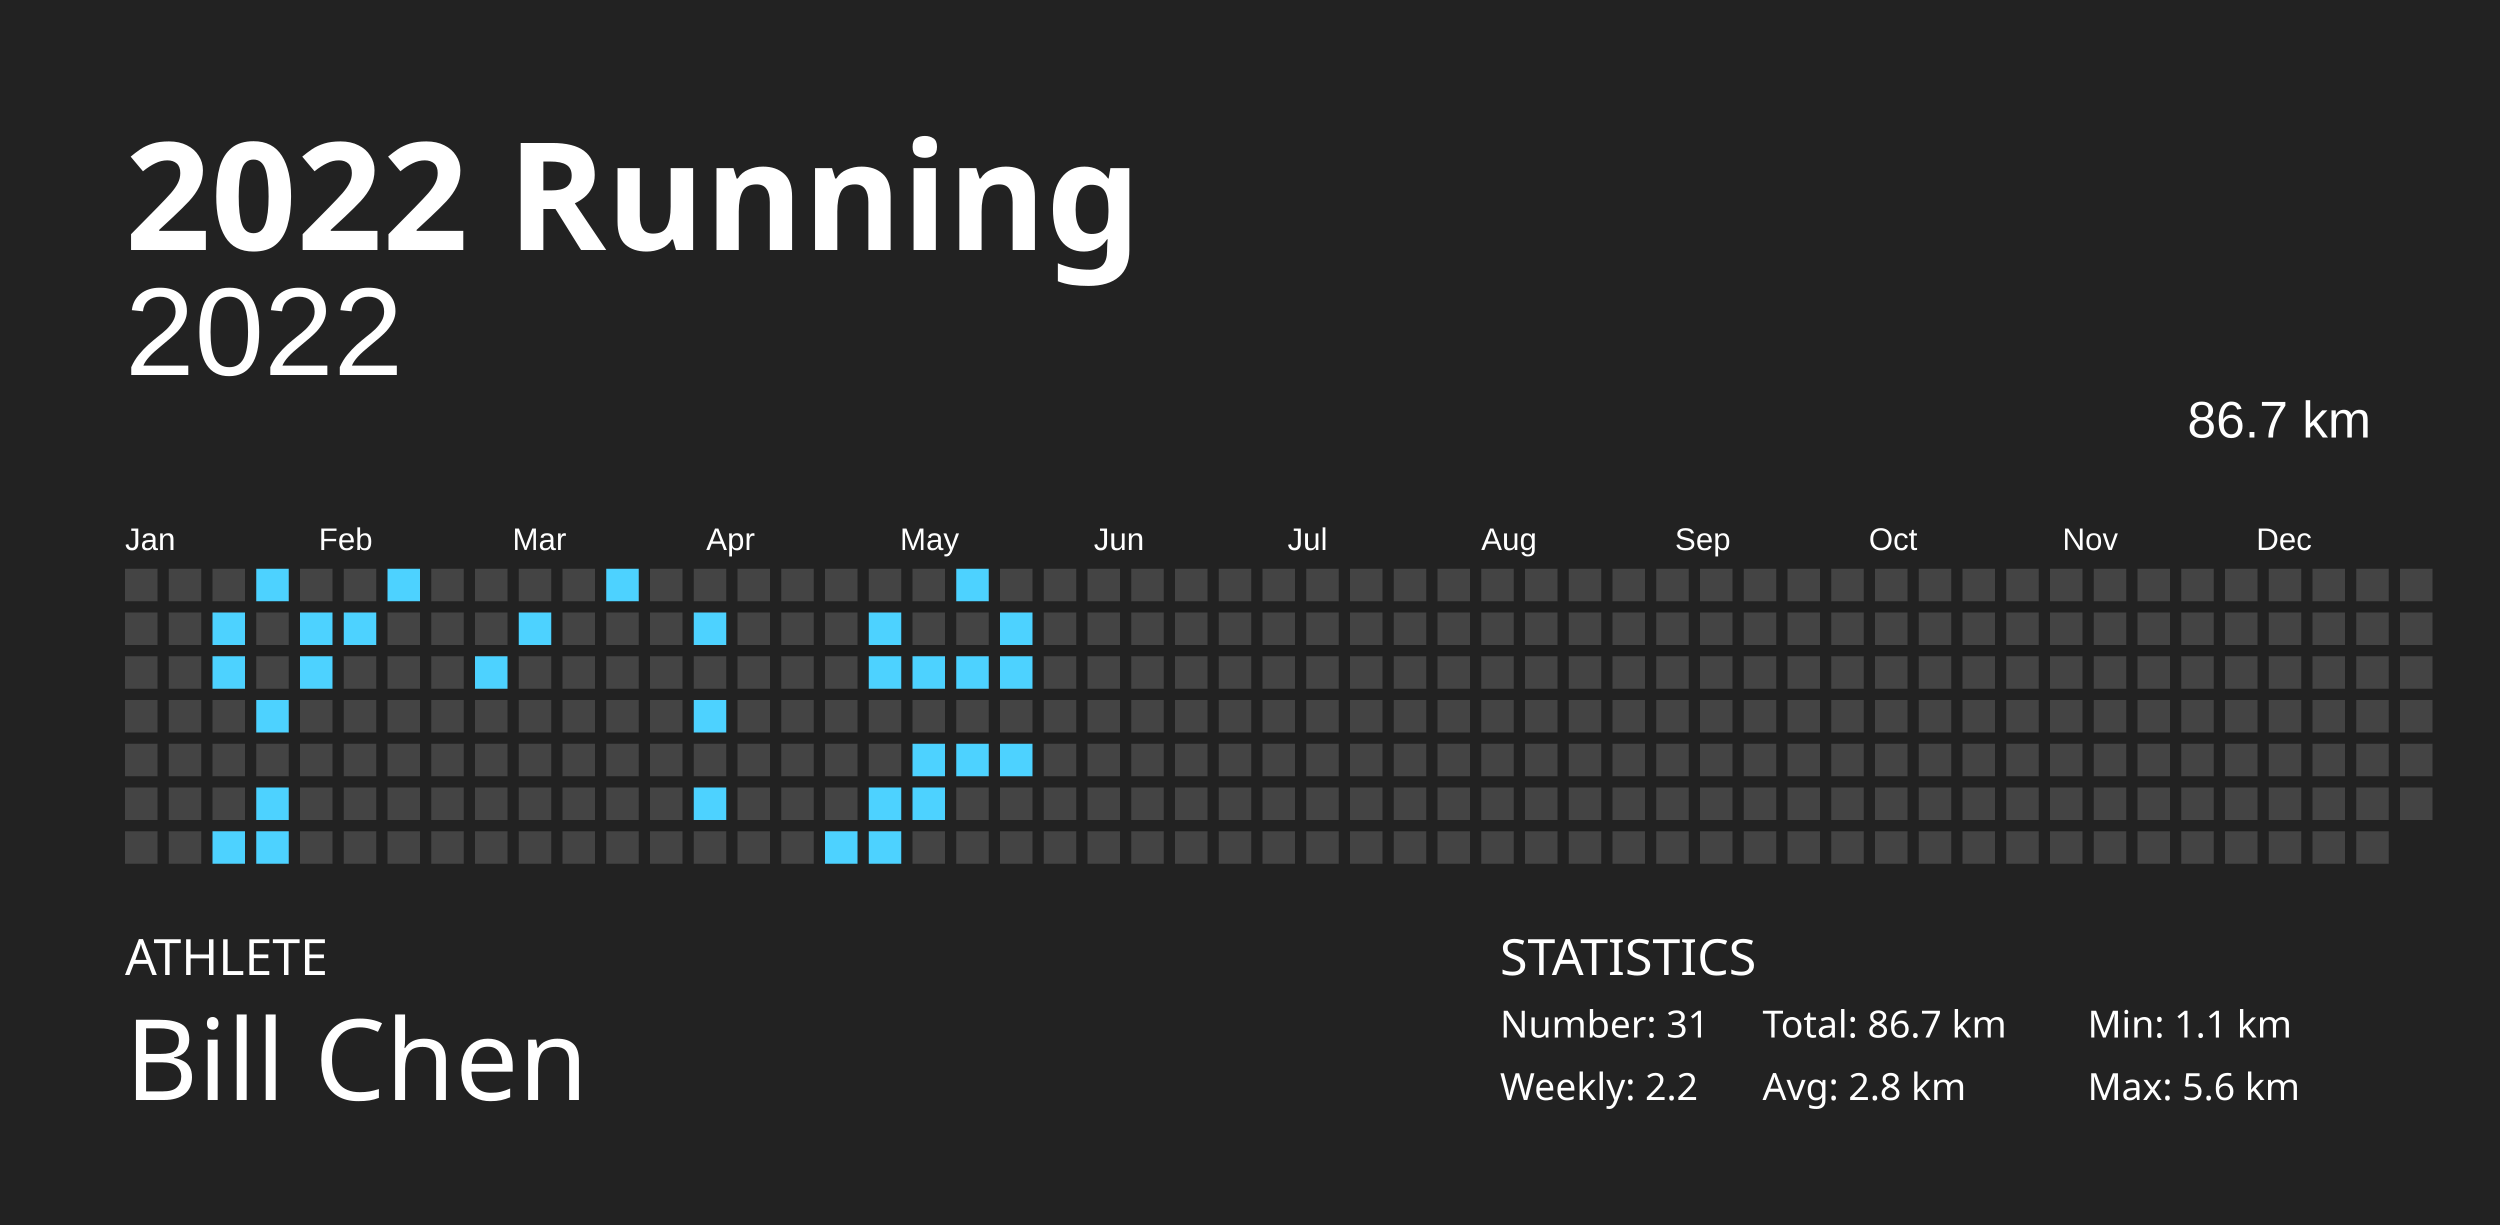
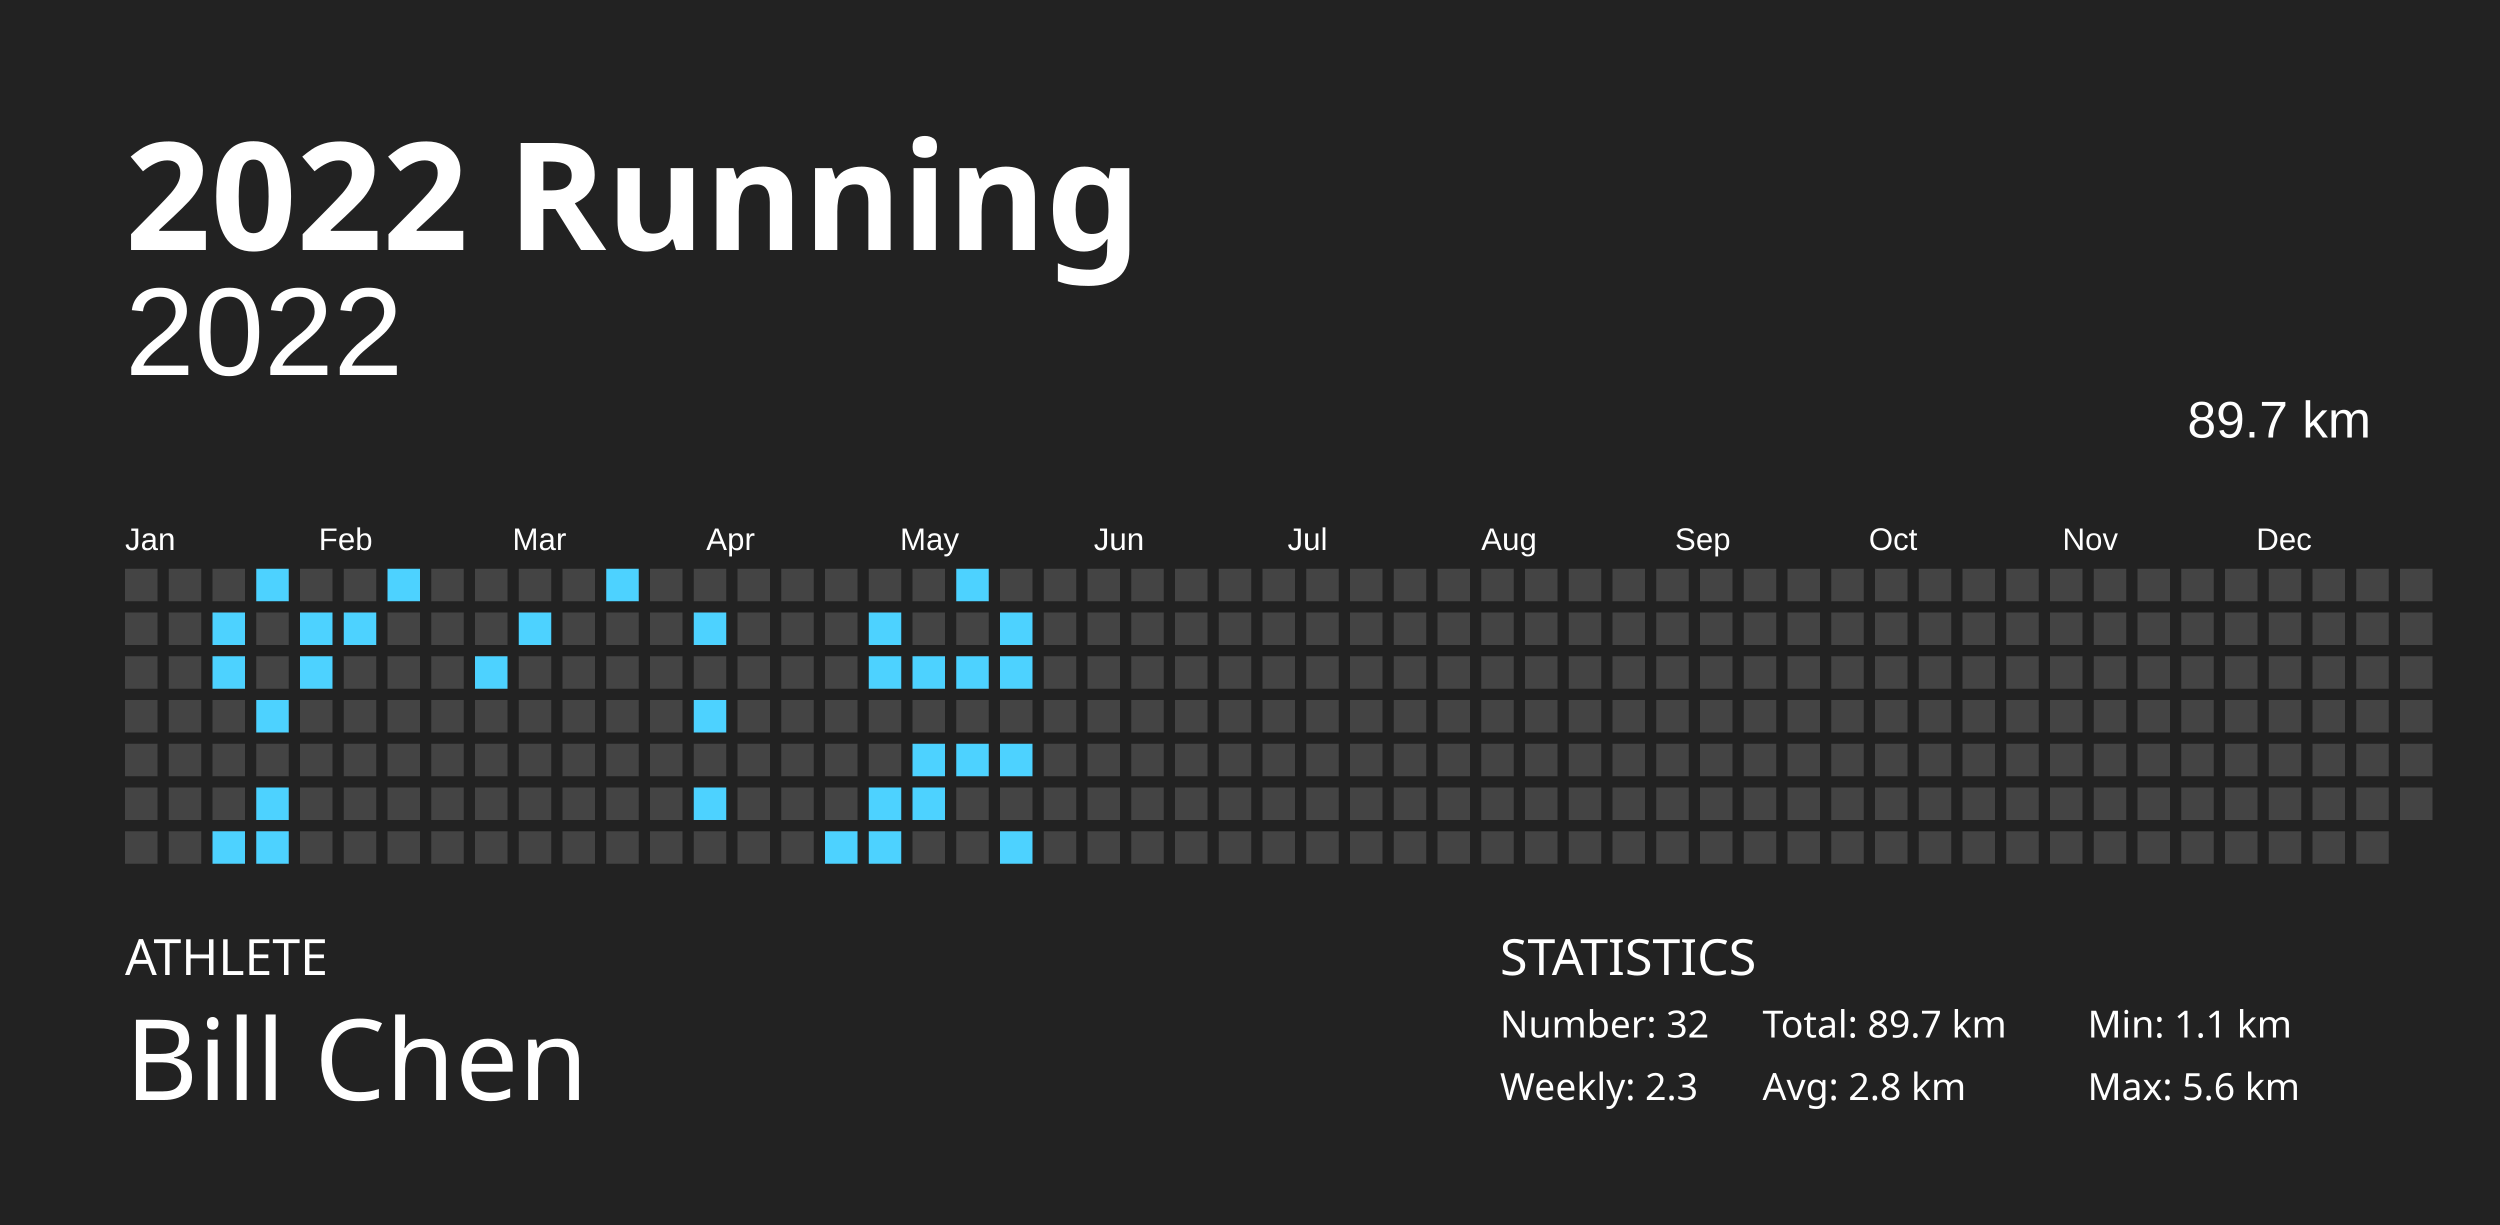
<svg xmlns="http://www.w3.org/2000/svg" baseProfile="full" height="98mm" version="1.1" viewBox="0,0,200,98" width="200mm">
  <defs />
  <rect fill="#222222" height="98" width="200" x="0" y="0" />
  <text fill="#FFFFFF" style="font-size:12px; font-family:Futura; font-weight:bold;" x="10" y="20">2022 Running</text>
  <text fill="#FFFFFF" style="font-size:4px; font-family:Futura" x="10" y="78">ATHLETE</text>
  <text fill="#FFFFFF" style="font-size:9px; font-family:Futura" x="10" y="88">Bill Chen</text>
  <text fill="#FFFFFF" style="font-size:4px; font-family:Futura" x="120" y="78">STATISTICS</text>
-   <text fill="#FFFFFF" style="font-size:3px; font-family:Futura" x="120" y="83">Number: 31</text>
-   <text fill="#FFFFFF" style="font-size:3px; font-family:Futura" x="120" y="88">Weekly: 2.2</text>
-   <text fill="#FFFFFF" style="font-size:3px; font-family:Futura" x="141" y="83">Total: 86.7 km</text>
+   <text fill="#FFFFFF" style="font-size:3px; font-family:Futura" x="120" y="83">Number: 32</text>
+   <text fill="#FFFFFF" style="font-size:3px; font-family:Futura" x="120" y="88">Weekly: 2.3</text>
+   <text fill="#FFFFFF" style="font-size:3px; font-family:Futura" x="141" y="83">Total: 89.7 km</text>
  <text fill="#FFFFFF" style="font-size:3px; font-family:Futura" x="141" y="88">Avg: 2.8 km</text>
  <text fill="#FFFFFF" style="font-size:3px; font-family:Futura" x="167" y="83">Min: 1.1 km</text>
  <text fill="#FFFFFF" style="font-size:3px; font-family:Futura" x="167" y="88">Max: 5.6 km</text>
  <text alignment-baseline="hanging" fill="#FFFFFF" style="font-size:10.0px; font-family:Arial;" x="10" y="30">2022</text>
-   <text alignment-baseline="hanging" fill="#FFFFFF" style="font-size:4.125px; font-family:Arial;" x="175" y="35">86.7 km</text>
+   <text alignment-baseline="hanging" fill="#FFFFFF" style="font-size:4.125px; font-family:Arial;" x="175" y="35">89.7 km</text>
  <text fill="#FFFFFF" style="font-size:2.5px; font-family:Arial" x="10.0" y="44">Jan</text>
  <text fill="#FFFFFF" style="font-size:2.5px; font-family:Arial" x="25.5" y="44">Feb</text>
  <text fill="#FFFFFF" style="font-size:2.5px; font-family:Arial" x="41.0" y="44">Mar</text>
  <text fill="#FFFFFF" style="font-size:2.5px; font-family:Arial" x="56.5" y="44">Apr</text>
  <text fill="#FFFFFF" style="font-size:2.5px; font-family:Arial" x="72.0" y="44">May</text>
  <text fill="#FFFFFF" style="font-size:2.5px; font-family:Arial" x="87.5" y="44">Jun</text>
  <text fill="#FFFFFF" style="font-size:2.5px; font-family:Arial" x="103.0" y="44">Jul</text>
  <text fill="#FFFFFF" style="font-size:2.5px; font-family:Arial" x="118.5" y="44">Aug</text>
  <text fill="#FFFFFF" style="font-size:2.5px; font-family:Arial" x="134.0" y="44">Sep</text>
  <text fill="#FFFFFF" style="font-size:2.5px; font-family:Arial" x="149.5" y="44">Oct</text>
  <text fill="#FFFFFF" style="font-size:2.5px; font-family:Arial" x="165.0" y="44">Nov</text>
  <text fill="#FFFFFF" style="font-size:2.5px; font-family:Arial" x="180.5" y="44">Dec</text>
  <rect fill="#444444" height="2.6" width="2.6" x="10.0" y="45.5" />
  <rect fill="#444444" height="2.6" width="2.6" x="10.0" y="49.0" />
  <rect fill="#444444" height="2.6" width="2.6" x="10.0" y="52.5" />
  <rect fill="#444444" height="2.6" width="2.6" x="10.0" y="56.0" />
  <rect fill="#444444" height="2.6" width="2.6" x="10.0" y="59.5" />
  <rect fill="#444444" height="2.6" width="2.6" x="10.0" y="63.0" />
  <rect fill="#444444" height="2.6" width="2.6" x="10.0" y="66.5" />
  <rect fill="#444444" height="2.6" width="2.6" x="13.5" y="45.5" />
  <rect fill="#444444" height="2.6" width="2.6" x="13.5" y="49.0" />
  <rect fill="#444444" height="2.6" width="2.6" x="13.5" y="52.5" />
  <rect fill="#444444" height="2.6" width="2.6" x="13.5" y="56.0" />
  <rect fill="#444444" height="2.6" width="2.6" x="13.5" y="59.5" />
  <rect fill="#444444" height="2.6" width="2.6" x="13.5" y="63.0" />
  <rect fill="#444444" height="2.6" width="2.6" x="13.5" y="66.5" />
  <rect fill="#444444" height="2.6" width="2.6" x="17.0" y="45.5" />
  <rect fill="#4dd2ff" height="2.6" width="2.6" x="17.0" y="49.0" />
  <rect fill="#4dd2ff" height="2.6" width="2.6" x="17.0" y="52.5" />
  <rect fill="#444444" height="2.6" width="2.6" x="17.0" y="56.0" />
  <rect fill="#444444" height="2.6" width="2.6" x="17.0" y="59.5" />
  <rect fill="#444444" height="2.6" width="2.6" x="17.0" y="63.0" />
  <rect fill="#4dd2ff" height="2.6" width="2.6" x="17.0" y="66.5" />
  <rect fill="#4dd2ff" height="2.6" width="2.6" x="20.5" y="45.5" />
  <rect fill="#444444" height="2.6" width="2.6" x="20.5" y="49.0" />
  <rect fill="#444444" height="2.6" width="2.6" x="20.5" y="52.5" />
  <rect fill="#4dd2ff" height="2.6" width="2.6" x="20.5" y="56.0" />
  <rect fill="#444444" height="2.6" width="2.6" x="20.5" y="59.5" />
  <rect fill="#4dd2ff" height="2.6" width="2.6" x="20.5" y="63.0" />
  <rect fill="#4dd2ff" height="2.6" width="2.6" x="20.5" y="66.5" />
  <rect fill="#444444" height="2.6" width="2.6" x="24.0" y="45.5" />
  <rect fill="#4dd2ff" height="2.6" width="2.6" x="24.0" y="49.0" />
  <rect fill="#4dd2ff" height="2.6" width="2.6" x="24.0" y="52.5" />
  <rect fill="#444444" height="2.6" width="2.6" x="24.0" y="56.0" />
  <rect fill="#444444" height="2.6" width="2.6" x="24.0" y="59.5" />
  <rect fill="#444444" height="2.6" width="2.6" x="24.0" y="63.0" />
  <rect fill="#444444" height="2.6" width="2.6" x="24.0" y="66.5" />
  <rect fill="#444444" height="2.6" width="2.6" x="27.5" y="45.5" />
  <rect fill="#4dd2ff" height="2.6" width="2.6" x="27.5" y="49.0" />
  <rect fill="#444444" height="2.6" width="2.6" x="27.5" y="52.5" />
  <rect fill="#444444" height="2.6" width="2.6" x="27.5" y="56.0" />
  <rect fill="#444444" height="2.6" width="2.6" x="27.5" y="59.5" />
  <rect fill="#444444" height="2.6" width="2.6" x="27.5" y="63.0" />
  <rect fill="#444444" height="2.6" width="2.6" x="27.5" y="66.5" />
  <rect fill="#4dd2ff" height="2.6" width="2.6" x="31.0" y="45.5" />
  <rect fill="#444444" height="2.6" width="2.6" x="31.0" y="49.0" />
  <rect fill="#444444" height="2.6" width="2.6" x="31.0" y="52.5" />
  <rect fill="#444444" height="2.6" width="2.6" x="31.0" y="56.0" />
  <rect fill="#444444" height="2.6" width="2.6" x="31.0" y="59.5" />
  <rect fill="#444444" height="2.6" width="2.6" x="31.0" y="63.0" />
  <rect fill="#444444" height="2.6" width="2.6" x="31.0" y="66.5" />
  <rect fill="#444444" height="2.6" width="2.6" x="34.5" y="45.5" />
  <rect fill="#444444" height="2.6" width="2.6" x="34.5" y="49.0" />
  <rect fill="#444444" height="2.6" width="2.6" x="34.5" y="52.5" />
  <rect fill="#444444" height="2.6" width="2.6" x="34.5" y="56.0" />
  <rect fill="#444444" height="2.6" width="2.6" x="34.5" y="59.5" />
  <rect fill="#444444" height="2.6" width="2.6" x="34.5" y="63.0" />
  <rect fill="#444444" height="2.6" width="2.6" x="34.5" y="66.5" />
  <rect fill="#444444" height="2.6" width="2.6" x="38.0" y="45.5" />
  <rect fill="#444444" height="2.6" width="2.6" x="38.0" y="49.0" />
  <rect fill="#4dd2ff" height="2.6" width="2.6" x="38.0" y="52.5" />
  <rect fill="#444444" height="2.6" width="2.6" x="38.0" y="56.0" />
  <rect fill="#444444" height="2.6" width="2.6" x="38.0" y="59.5" />
  <rect fill="#444444" height="2.6" width="2.6" x="38.0" y="63.0" />
  <rect fill="#444444" height="2.6" width="2.6" x="38.0" y="66.5" />
  <rect fill="#444444" height="2.6" width="2.6" x="41.5" y="45.5" />
  <rect fill="#4dd2ff" height="2.6" width="2.6" x="41.5" y="49.0" />
  <rect fill="#444444" height="2.6" width="2.6" x="41.5" y="52.5" />
  <rect fill="#444444" height="2.6" width="2.6" x="41.5" y="56.0" />
  <rect fill="#444444" height="2.6" width="2.6" x="41.5" y="59.5" />
  <rect fill="#444444" height="2.6" width="2.6" x="41.5" y="63.0" />
  <rect fill="#444444" height="2.6" width="2.6" x="41.5" y="66.5" />
  <rect fill="#444444" height="2.6" width="2.6" x="45.0" y="45.5" />
  <rect fill="#444444" height="2.6" width="2.6" x="45.0" y="49.0" />
  <rect fill="#444444" height="2.6" width="2.6" x="45.0" y="52.5" />
  <rect fill="#444444" height="2.6" width="2.6" x="45.0" y="56.0" />
  <rect fill="#444444" height="2.6" width="2.6" x="45.0" y="59.5" />
  <rect fill="#444444" height="2.6" width="2.6" x="45.0" y="63.0" />
  <rect fill="#444444" height="2.6" width="2.6" x="45.0" y="66.5" />
  <rect fill="#4dd2ff" height="2.6" width="2.6" x="48.5" y="45.5" />
  <rect fill="#444444" height="2.6" width="2.6" x="48.5" y="49.0" />
  <rect fill="#444444" height="2.6" width="2.6" x="48.5" y="52.5" />
  <rect fill="#444444" height="2.6" width="2.6" x="48.5" y="56.0" />
  <rect fill="#444444" height="2.6" width="2.6" x="48.5" y="59.5" />
  <rect fill="#444444" height="2.6" width="2.6" x="48.5" y="63.0" />
  <rect fill="#444444" height="2.6" width="2.6" x="48.5" y="66.5" />
  <rect fill="#444444" height="2.6" width="2.6" x="52.0" y="45.5" />
  <rect fill="#444444" height="2.6" width="2.6" x="52.0" y="49.0" />
  <rect fill="#444444" height="2.6" width="2.6" x="52.0" y="52.5" />
  <rect fill="#444444" height="2.6" width="2.6" x="52.0" y="56.0" />
  <rect fill="#444444" height="2.6" width="2.6" x="52.0" y="59.5" />
  <rect fill="#444444" height="2.6" width="2.6" x="52.0" y="63.0" />
  <rect fill="#444444" height="2.6" width="2.6" x="52.0" y="66.5" />
  <rect fill="#444444" height="2.6" width="2.6" x="55.5" y="45.5" />
  <rect fill="#4dd2ff" height="2.6" width="2.6" x="55.5" y="49.0" />
  <rect fill="#444444" height="2.6" width="2.6" x="55.5" y="52.5" />
  <rect fill="#4dd2ff" height="2.6" width="2.6" x="55.5" y="56.0" />
  <rect fill="#444444" height="2.6" width="2.6" x="55.5" y="59.5" />
  <rect fill="#4dd2ff" height="2.6" width="2.6" x="55.5" y="63.0" />
  <rect fill="#444444" height="2.6" width="2.6" x="55.5" y="66.5" />
  <rect fill="#444444" height="2.6" width="2.6" x="59.0" y="45.5" />
  <rect fill="#444444" height="2.6" width="2.6" x="59.0" y="49.0" />
  <rect fill="#444444" height="2.6" width="2.6" x="59.0" y="52.5" />
  <rect fill="#444444" height="2.6" width="2.6" x="59.0" y="56.0" />
  <rect fill="#444444" height="2.6" width="2.6" x="59.0" y="59.5" />
  <rect fill="#444444" height="2.6" width="2.6" x="59.0" y="63.0" />
  <rect fill="#444444" height="2.6" width="2.6" x="59.0" y="66.5" />
  <rect fill="#444444" height="2.6" width="2.6" x="62.5" y="45.5" />
  <rect fill="#444444" height="2.6" width="2.6" x="62.5" y="49.0" />
  <rect fill="#444444" height="2.6" width="2.6" x="62.5" y="52.5" />
  <rect fill="#444444" height="2.6" width="2.6" x="62.5" y="56.0" />
  <rect fill="#444444" height="2.6" width="2.6" x="62.5" y="59.5" />
  <rect fill="#444444" height="2.6" width="2.6" x="62.5" y="63.0" />
  <rect fill="#444444" height="2.6" width="2.6" x="62.5" y="66.5" />
  <rect fill="#444444" height="2.6" width="2.6" x="66.0" y="45.5" />
  <rect fill="#444444" height="2.6" width="2.6" x="66.0" y="49.0" />
  <rect fill="#444444" height="2.6" width="2.6" x="66.0" y="52.5" />
  <rect fill="#444444" height="2.6" width="2.6" x="66.0" y="56.0" />
  <rect fill="#444444" height="2.6" width="2.6" x="66.0" y="59.5" />
  <rect fill="#444444" height="2.6" width="2.6" x="66.0" y="63.0" />
  <rect fill="#4dd2ff" height="2.6" width="2.6" x="66.0" y="66.5" />
  <rect fill="#444444" height="2.6" width="2.6" x="69.5" y="45.5" />
  <rect fill="#4dd2ff" height="2.6" width="2.6" x="69.5" y="49.0" />
  <rect fill="#4dd2ff" height="2.6" width="2.6" x="69.5" y="52.5" />
  <rect fill="#444444" height="2.6" width="2.6" x="69.5" y="56.0" />
  <rect fill="#444444" height="2.6" width="2.6" x="69.5" y="59.5" />
  <rect fill="#4dd2ff" height="2.6" width="2.6" x="69.5" y="63.0" />
  <rect fill="#4dd2ff" height="2.6" width="2.6" x="69.5" y="66.5" />
  <rect fill="#444444" height="2.6" width="2.6" x="73.0" y="45.5" />
  <rect fill="#444444" height="2.6" width="2.6" x="73.0" y="49.0" />
  <rect fill="#4dd2ff" height="2.6" width="2.6" x="73.0" y="52.5" />
  <rect fill="#444444" height="2.6" width="2.6" x="73.0" y="56.0" />
  <rect fill="#4dd2ff" height="2.6" width="2.6" x="73.0" y="59.5" />
  <rect fill="#4dd2ff" height="2.6" width="2.6" x="73.0" y="63.0" />
  <rect fill="#444444" height="2.6" width="2.6" x="73.0" y="66.5" />
  <rect fill="#4dd2ff" height="2.6" width="2.6" x="76.5" y="45.5" />
  <rect fill="#444444" height="2.6" width="2.6" x="76.5" y="49.0" />
  <rect fill="#4dd2ff" height="2.6" width="2.6" x="76.5" y="52.5" />
  <rect fill="#444444" height="2.6" width="2.6" x="76.5" y="56.0" />
  <rect fill="#4dd2ff" height="2.6" width="2.6" x="76.5" y="59.5" />
  <rect fill="#444444" height="2.6" width="2.6" x="76.5" y="63.0" />
  <rect fill="#444444" height="2.6" width="2.6" x="76.5" y="66.5" />
  <rect fill="#444444" height="2.6" width="2.6" x="80.0" y="45.5" />
  <rect fill="#4dd2ff" height="2.6" width="2.6" x="80.0" y="49.0" />
  <rect fill="#4dd2ff" height="2.6" width="2.6" x="80.0" y="52.5" />
  <rect fill="#444444" height="2.6" width="2.6" x="80.0" y="56.0" />
  <rect fill="#4dd2ff" height="2.6" width="2.6" x="80.0" y="59.5" />
  <rect fill="#444444" height="2.6" width="2.6" x="80.0" y="63.0" />
-   <rect fill="#444444" height="2.6" width="2.6" x="80.0" y="66.5" />
+   <rect fill="#4dd2ff" height="2.6" width="2.6" x="80.0" y="66.5" />
  <rect fill="#444444" height="2.6" width="2.6" x="83.5" y="45.5" />
  <rect fill="#444444" height="2.6" width="2.6" x="83.5" y="49.0" />
  <rect fill="#444444" height="2.6" width="2.6" x="83.5" y="52.5" />
  <rect fill="#444444" height="2.6" width="2.6" x="83.5" y="56.0" />
  <rect fill="#444444" height="2.6" width="2.6" x="83.5" y="59.5" />
  <rect fill="#444444" height="2.6" width="2.6" x="83.5" y="63.0" />
  <rect fill="#444444" height="2.6" width="2.6" x="83.5" y="66.5" />
  <rect fill="#444444" height="2.6" width="2.6" x="87.0" y="45.5" />
  <rect fill="#444444" height="2.6" width="2.6" x="87.0" y="49.0" />
  <rect fill="#444444" height="2.6" width="2.6" x="87.0" y="52.5" />
  <rect fill="#444444" height="2.6" width="2.6" x="87.0" y="56.0" />
  <rect fill="#444444" height="2.6" width="2.6" x="87.0" y="59.5" />
  <rect fill="#444444" height="2.6" width="2.6" x="87.0" y="63.0" />
  <rect fill="#444444" height="2.6" width="2.6" x="87.0" y="66.5" />
  <rect fill="#444444" height="2.6" width="2.6" x="90.5" y="45.5" />
  <rect fill="#444444" height="2.6" width="2.6" x="90.5" y="49.0" />
  <rect fill="#444444" height="2.6" width="2.6" x="90.5" y="52.5" />
  <rect fill="#444444" height="2.6" width="2.6" x="90.5" y="56.0" />
  <rect fill="#444444" height="2.6" width="2.6" x="90.5" y="59.5" />
  <rect fill="#444444" height="2.6" width="2.6" x="90.5" y="63.0" />
  <rect fill="#444444" height="2.6" width="2.6" x="90.5" y="66.5" />
  <rect fill="#444444" height="2.6" width="2.6" x="94.0" y="45.5" />
  <rect fill="#444444" height="2.6" width="2.6" x="94.0" y="49.0" />
  <rect fill="#444444" height="2.6" width="2.6" x="94.0" y="52.5" />
  <rect fill="#444444" height="2.6" width="2.6" x="94.0" y="56.0" />
  <rect fill="#444444" height="2.6" width="2.6" x="94.0" y="59.5" />
  <rect fill="#444444" height="2.6" width="2.6" x="94.0" y="63.0" />
  <rect fill="#444444" height="2.6" width="2.6" x="94.0" y="66.5" />
  <rect fill="#444444" height="2.6" width="2.6" x="97.5" y="45.5" />
  <rect fill="#444444" height="2.6" width="2.6" x="97.5" y="49.0" />
  <rect fill="#444444" height="2.6" width="2.6" x="97.5" y="52.5" />
  <rect fill="#444444" height="2.6" width="2.6" x="97.5" y="56.0" />
  <rect fill="#444444" height="2.6" width="2.6" x="97.5" y="59.5" />
  <rect fill="#444444" height="2.6" width="2.6" x="97.5" y="63.0" />
  <rect fill="#444444" height="2.6" width="2.6" x="97.5" y="66.5" />
  <rect fill="#444444" height="2.6" width="2.6" x="101.0" y="45.5" />
  <rect fill="#444444" height="2.6" width="2.6" x="101.0" y="49.0" />
  <rect fill="#444444" height="2.6" width="2.6" x="101.0" y="52.5" />
  <rect fill="#444444" height="2.6" width="2.6" x="101.0" y="56.0" />
  <rect fill="#444444" height="2.6" width="2.6" x="101.0" y="59.5" />
  <rect fill="#444444" height="2.6" width="2.6" x="101.0" y="63.0" />
  <rect fill="#444444" height="2.6" width="2.6" x="101.0" y="66.5" />
  <rect fill="#444444" height="2.6" width="2.6" x="104.5" y="45.5" />
  <rect fill="#444444" height="2.6" width="2.6" x="104.5" y="49.0" />
  <rect fill="#444444" height="2.6" width="2.6" x="104.5" y="52.5" />
  <rect fill="#444444" height="2.6" width="2.6" x="104.5" y="56.0" />
  <rect fill="#444444" height="2.6" width="2.6" x="104.5" y="59.5" />
  <rect fill="#444444" height="2.6" width="2.6" x="104.5" y="63.0" />
  <rect fill="#444444" height="2.6" width="2.6" x="104.5" y="66.5" />
  <rect fill="#444444" height="2.6" width="2.6" x="108.0" y="45.5" />
  <rect fill="#444444" height="2.6" width="2.6" x="108.0" y="49.0" />
  <rect fill="#444444" height="2.6" width="2.6" x="108.0" y="52.5" />
  <rect fill="#444444" height="2.6" width="2.6" x="108.0" y="56.0" />
  <rect fill="#444444" height="2.6" width="2.6" x="108.0" y="59.5" />
  <rect fill="#444444" height="2.6" width="2.6" x="108.0" y="63.0" />
  <rect fill="#444444" height="2.6" width="2.6" x="108.0" y="66.5" />
  <rect fill="#444444" height="2.6" width="2.6" x="111.5" y="45.5" />
  <rect fill="#444444" height="2.6" width="2.6" x="111.5" y="49.0" />
  <rect fill="#444444" height="2.6" width="2.6" x="111.5" y="52.5" />
  <rect fill="#444444" height="2.6" width="2.6" x="111.5" y="56.0" />
  <rect fill="#444444" height="2.6" width="2.6" x="111.5" y="59.5" />
  <rect fill="#444444" height="2.6" width="2.6" x="111.5" y="63.0" />
  <rect fill="#444444" height="2.6" width="2.6" x="111.5" y="66.5" />
  <rect fill="#444444" height="2.6" width="2.6" x="115.0" y="45.5" />
  <rect fill="#444444" height="2.6" width="2.6" x="115.0" y="49.0" />
  <rect fill="#444444" height="2.6" width="2.6" x="115.0" y="52.5" />
  <rect fill="#444444" height="2.6" width="2.6" x="115.0" y="56.0" />
  <rect fill="#444444" height="2.6" width="2.6" x="115.0" y="59.5" />
  <rect fill="#444444" height="2.6" width="2.6" x="115.0" y="63.0" />
  <rect fill="#444444" height="2.6" width="2.6" x="115.0" y="66.5" />
  <rect fill="#444444" height="2.6" width="2.6" x="118.5" y="45.5" />
  <rect fill="#444444" height="2.6" width="2.6" x="118.5" y="49.0" />
  <rect fill="#444444" height="2.6" width="2.6" x="118.5" y="52.5" />
  <rect fill="#444444" height="2.6" width="2.6" x="118.5" y="56.0" />
  <rect fill="#444444" height="2.6" width="2.6" x="118.5" y="59.5" />
  <rect fill="#444444" height="2.6" width="2.6" x="118.5" y="63.0" />
  <rect fill="#444444" height="2.6" width="2.6" x="118.5" y="66.5" />
  <rect fill="#444444" height="2.6" width="2.6" x="122.0" y="45.5" />
  <rect fill="#444444" height="2.6" width="2.6" x="122.0" y="49.0" />
  <rect fill="#444444" height="2.6" width="2.6" x="122.0" y="52.5" />
  <rect fill="#444444" height="2.6" width="2.6" x="122.0" y="56.0" />
  <rect fill="#444444" height="2.6" width="2.6" x="122.0" y="59.5" />
  <rect fill="#444444" height="2.6" width="2.6" x="122.0" y="63.0" />
  <rect fill="#444444" height="2.6" width="2.6" x="122.0" y="66.5" />
  <rect fill="#444444" height="2.6" width="2.6" x="125.5" y="45.5" />
  <rect fill="#444444" height="2.6" width="2.6" x="125.5" y="49.0" />
  <rect fill="#444444" height="2.6" width="2.6" x="125.5" y="52.5" />
  <rect fill="#444444" height="2.6" width="2.6" x="125.5" y="56.0" />
  <rect fill="#444444" height="2.6" width="2.6" x="125.5" y="59.5" />
  <rect fill="#444444" height="2.6" width="2.6" x="125.5" y="63.0" />
  <rect fill="#444444" height="2.6" width="2.6" x="125.5" y="66.5" />
  <rect fill="#444444" height="2.6" width="2.6" x="129.0" y="45.5" />
  <rect fill="#444444" height="2.6" width="2.6" x="129.0" y="49.0" />
  <rect fill="#444444" height="2.6" width="2.6" x="129.0" y="52.5" />
  <rect fill="#444444" height="2.6" width="2.6" x="129.0" y="56.0" />
  <rect fill="#444444" height="2.6" width="2.6" x="129.0" y="59.5" />
  <rect fill="#444444" height="2.6" width="2.6" x="129.0" y="63.0" />
  <rect fill="#444444" height="2.6" width="2.6" x="129.0" y="66.5" />
  <rect fill="#444444" height="2.6" width="2.6" x="132.5" y="45.5" />
  <rect fill="#444444" height="2.6" width="2.6" x="132.5" y="49.0" />
  <rect fill="#444444" height="2.6" width="2.6" x="132.5" y="52.5" />
  <rect fill="#444444" height="2.6" width="2.6" x="132.5" y="56.0" />
  <rect fill="#444444" height="2.6" width="2.6" x="132.5" y="59.5" />
  <rect fill="#444444" height="2.6" width="2.6" x="132.5" y="63.0" />
  <rect fill="#444444" height="2.6" width="2.6" x="132.5" y="66.5" />
  <rect fill="#444444" height="2.6" width="2.6" x="136.0" y="45.5" />
  <rect fill="#444444" height="2.6" width="2.6" x="136.0" y="49.0" />
  <rect fill="#444444" height="2.6" width="2.6" x="136.0" y="52.5" />
  <rect fill="#444444" height="2.6" width="2.6" x="136.0" y="56.0" />
  <rect fill="#444444" height="2.6" width="2.6" x="136.0" y="59.5" />
  <rect fill="#444444" height="2.6" width="2.6" x="136.0" y="63.0" />
  <rect fill="#444444" height="2.6" width="2.6" x="136.0" y="66.5" />
  <rect fill="#444444" height="2.6" width="2.6" x="139.5" y="45.5" />
  <rect fill="#444444" height="2.6" width="2.6" x="139.5" y="49.0" />
  <rect fill="#444444" height="2.6" width="2.6" x="139.5" y="52.5" />
  <rect fill="#444444" height="2.6" width="2.6" x="139.5" y="56.0" />
  <rect fill="#444444" height="2.6" width="2.6" x="139.5" y="59.5" />
  <rect fill="#444444" height="2.6" width="2.6" x="139.5" y="63.0" />
  <rect fill="#444444" height="2.6" width="2.6" x="139.5" y="66.5" />
  <rect fill="#444444" height="2.6" width="2.6" x="143.0" y="45.5" />
  <rect fill="#444444" height="2.6" width="2.6" x="143.0" y="49.0" />
  <rect fill="#444444" height="2.6" width="2.6" x="143.0" y="52.5" />
  <rect fill="#444444" height="2.6" width="2.6" x="143.0" y="56.0" />
  <rect fill="#444444" height="2.6" width="2.6" x="143.0" y="59.5" />
  <rect fill="#444444" height="2.6" width="2.6" x="143.0" y="63.0" />
  <rect fill="#444444" height="2.6" width="2.6" x="143.0" y="66.5" />
  <rect fill="#444444" height="2.6" width="2.6" x="146.5" y="45.5" />
  <rect fill="#444444" height="2.6" width="2.6" x="146.5" y="49.0" />
  <rect fill="#444444" height="2.6" width="2.6" x="146.5" y="52.5" />
  <rect fill="#444444" height="2.6" width="2.6" x="146.5" y="56.0" />
  <rect fill="#444444" height="2.6" width="2.6" x="146.5" y="59.5" />
  <rect fill="#444444" height="2.6" width="2.6" x="146.5" y="63.0" />
  <rect fill="#444444" height="2.6" width="2.6" x="146.5" y="66.5" />
  <rect fill="#444444" height="2.6" width="2.6" x="150.0" y="45.5" />
  <rect fill="#444444" height="2.6" width="2.6" x="150.0" y="49.0" />
  <rect fill="#444444" height="2.6" width="2.6" x="150.0" y="52.5" />
  <rect fill="#444444" height="2.6" width="2.6" x="150.0" y="56.0" />
  <rect fill="#444444" height="2.6" width="2.6" x="150.0" y="59.5" />
  <rect fill="#444444" height="2.6" width="2.6" x="150.0" y="63.0" />
  <rect fill="#444444" height="2.6" width="2.6" x="150.0" y="66.5" />
  <rect fill="#444444" height="2.6" width="2.6" x="153.5" y="45.5" />
  <rect fill="#444444" height="2.6" width="2.6" x="153.5" y="49.0" />
  <rect fill="#444444" height="2.6" width="2.6" x="153.5" y="52.5" />
  <rect fill="#444444" height="2.6" width="2.6" x="153.5" y="56.0" />
  <rect fill="#444444" height="2.6" width="2.6" x="153.5" y="59.5" />
  <rect fill="#444444" height="2.6" width="2.6" x="153.5" y="63.0" />
  <rect fill="#444444" height="2.6" width="2.6" x="153.5" y="66.5" />
  <rect fill="#444444" height="2.6" width="2.6" x="157.0" y="45.5" />
  <rect fill="#444444" height="2.6" width="2.6" x="157.0" y="49.0" />
  <rect fill="#444444" height="2.6" width="2.6" x="157.0" y="52.5" />
  <rect fill="#444444" height="2.6" width="2.6" x="157.0" y="56.0" />
  <rect fill="#444444" height="2.6" width="2.6" x="157.0" y="59.5" />
  <rect fill="#444444" height="2.6" width="2.6" x="157.0" y="63.0" />
  <rect fill="#444444" height="2.6" width="2.6" x="157.0" y="66.5" />
  <rect fill="#444444" height="2.6" width="2.6" x="160.5" y="45.5" />
  <rect fill="#444444" height="2.6" width="2.6" x="160.5" y="49.0" />
  <rect fill="#444444" height="2.6" width="2.6" x="160.5" y="52.5" />
  <rect fill="#444444" height="2.6" width="2.6" x="160.5" y="56.0" />
  <rect fill="#444444" height="2.6" width="2.6" x="160.5" y="59.5" />
  <rect fill="#444444" height="2.6" width="2.6" x="160.5" y="63.0" />
  <rect fill="#444444" height="2.6" width="2.6" x="160.5" y="66.5" />
  <rect fill="#444444" height="2.6" width="2.6" x="164.0" y="45.5" />
  <rect fill="#444444" height="2.6" width="2.6" x="164.0" y="49.0" />
  <rect fill="#444444" height="2.6" width="2.6" x="164.0" y="52.5" />
  <rect fill="#444444" height="2.6" width="2.6" x="164.0" y="56.0" />
  <rect fill="#444444" height="2.6" width="2.6" x="164.0" y="59.5" />
  <rect fill="#444444" height="2.6" width="2.6" x="164.0" y="63.0" />
  <rect fill="#444444" height="2.6" width="2.6" x="164.0" y="66.5" />
  <rect fill="#444444" height="2.6" width="2.6" x="167.5" y="45.5" />
  <rect fill="#444444" height="2.6" width="2.6" x="167.5" y="49.0" />
  <rect fill="#444444" height="2.6" width="2.6" x="167.5" y="52.5" />
  <rect fill="#444444" height="2.6" width="2.6" x="167.5" y="56.0" />
  <rect fill="#444444" height="2.6" width="2.6" x="167.5" y="59.5" />
  <rect fill="#444444" height="2.6" width="2.6" x="167.5" y="63.0" />
  <rect fill="#444444" height="2.6" width="2.6" x="167.5" y="66.5" />
  <rect fill="#444444" height="2.6" width="2.6" x="171.0" y="45.5" />
  <rect fill="#444444" height="2.6" width="2.6" x="171.0" y="49.0" />
  <rect fill="#444444" height="2.6" width="2.6" x="171.0" y="52.5" />
  <rect fill="#444444" height="2.6" width="2.6" x="171.0" y="56.0" />
  <rect fill="#444444" height="2.6" width="2.6" x="171.0" y="59.5" />
  <rect fill="#444444" height="2.6" width="2.6" x="171.0" y="63.0" />
  <rect fill="#444444" height="2.6" width="2.6" x="171.0" y="66.5" />
  <rect fill="#444444" height="2.6" width="2.6" x="174.5" y="45.5" />
  <rect fill="#444444" height="2.6" width="2.6" x="174.5" y="49.0" />
  <rect fill="#444444" height="2.6" width="2.6" x="174.5" y="52.5" />
  <rect fill="#444444" height="2.6" width="2.6" x="174.5" y="56.0" />
  <rect fill="#444444" height="2.6" width="2.6" x="174.5" y="59.5" />
  <rect fill="#444444" height="2.6" width="2.6" x="174.5" y="63.0" />
  <rect fill="#444444" height="2.6" width="2.6" x="174.5" y="66.5" />
  <rect fill="#444444" height="2.6" width="2.6" x="178.0" y="45.5" />
  <rect fill="#444444" height="2.6" width="2.6" x="178.0" y="49.0" />
  <rect fill="#444444" height="2.6" width="2.6" x="178.0" y="52.5" />
  <rect fill="#444444" height="2.6" width="2.6" x="178.0" y="56.0" />
  <rect fill="#444444" height="2.6" width="2.6" x="178.0" y="59.5" />
  <rect fill="#444444" height="2.6" width="2.6" x="178.0" y="63.0" />
  <rect fill="#444444" height="2.6" width="2.6" x="178.0" y="66.5" />
  <rect fill="#444444" height="2.6" width="2.6" x="181.5" y="45.5" />
  <rect fill="#444444" height="2.6" width="2.6" x="181.5" y="49.0" />
  <rect fill="#444444" height="2.6" width="2.6" x="181.5" y="52.5" />
  <rect fill="#444444" height="2.6" width="2.6" x="181.5" y="56.0" />
  <rect fill="#444444" height="2.6" width="2.6" x="181.5" y="59.5" />
  <rect fill="#444444" height="2.6" width="2.6" x="181.5" y="63.0" />
  <rect fill="#444444" height="2.6" width="2.6" x="181.5" y="66.5" />
  <rect fill="#444444" height="2.6" width="2.6" x="185.0" y="45.5" />
  <rect fill="#444444" height="2.6" width="2.6" x="185.0" y="49.0" />
  <rect fill="#444444" height="2.6" width="2.6" x="185.0" y="52.5" />
  <rect fill="#444444" height="2.6" width="2.6" x="185.0" y="56.0" />
  <rect fill="#444444" height="2.6" width="2.6" x="185.0" y="59.5" />
  <rect fill="#444444" height="2.6" width="2.6" x="185.0" y="63.0" />
  <rect fill="#444444" height="2.6" width="2.6" x="185.0" y="66.5" />
  <rect fill="#444444" height="2.6" width="2.6" x="188.5" y="45.5" />
  <rect fill="#444444" height="2.6" width="2.6" x="188.5" y="49.0" />
  <rect fill="#444444" height="2.6" width="2.6" x="188.5" y="52.5" />
  <rect fill="#444444" height="2.6" width="2.6" x="188.5" y="56.0" />
  <rect fill="#444444" height="2.6" width="2.6" x="188.5" y="59.5" />
  <rect fill="#444444" height="2.6" width="2.6" x="188.5" y="63.0" />
  <rect fill="#444444" height="2.6" width="2.6" x="188.5" y="66.5" />
  <rect fill="#444444" height="2.6" width="2.6" x="192.0" y="45.5" />
  <rect fill="#444444" height="2.6" width="2.6" x="192.0" y="49.0" />
  <rect fill="#444444" height="2.6" width="2.6" x="192.0" y="52.5" />
  <rect fill="#444444" height="2.6" width="2.6" x="192.0" y="56.0" />
  <rect fill="#444444" height="2.6" width="2.6" x="192.0" y="59.5" />
  <rect fill="#444444" height="2.6" width="2.6" x="192.0" y="63.0" />
</svg>
